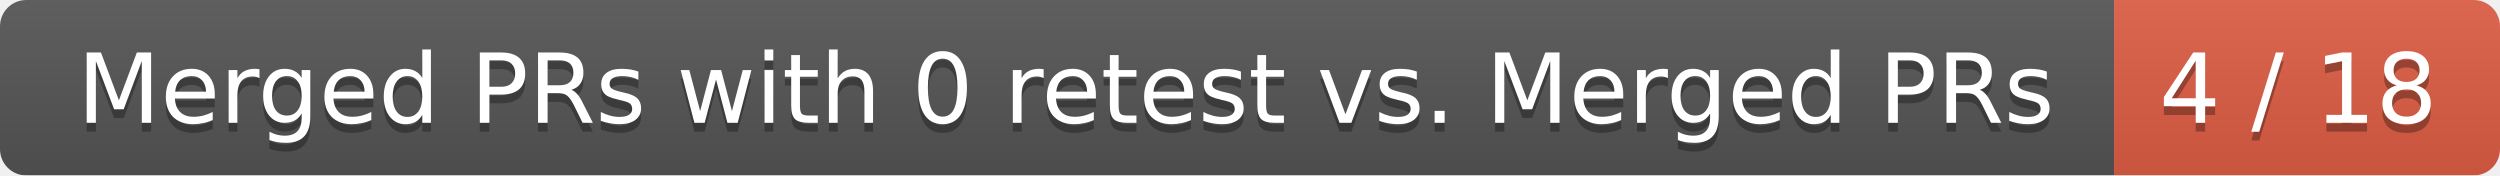
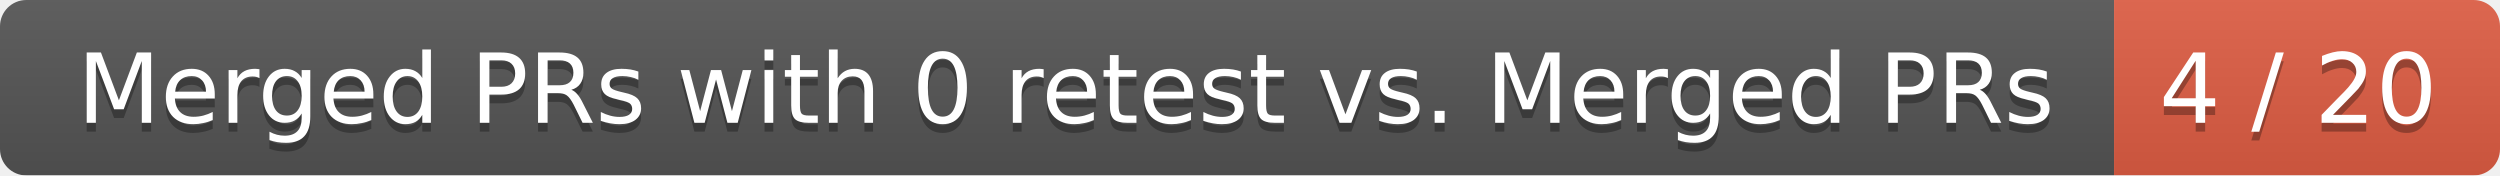
<svg xmlns="http://www.w3.org/2000/svg" width="285" height="20">
  <linearGradient id="smooth" x2="0" y2="100%">
    <stop offset="0" stop-color="#bbb" stop-opacity=".1" />
    <stop offset="1" stop-opacity=".1" />
  </linearGradient>
  <mask id="round">
    <rect width="285" height="20" rx="3" fill="#fff" />
  </mask>
  <g mask="url(#round)">
    <rect width="241" height="20" fill="#555" />
    <rect x="241" width="44" height="20" fill="#e05d44" />
    <rect width="285" height="20" fill="url(#smooth)" />
  </g>
  <g fill="#fff" text-anchor="middle" font-family="DejaVu Sans,Verdana,Geneva,sans-serif" font-size="11">
    <text x="121.5" y="15" fill="#010101" fill-opacity=".3">Merged PRs with 0 retest vs. Merged PRs</text>
    <text x="121.5" y="14">Merged PRs with 0 retest vs. Merged PRs</text>
-     <text x="262" y="15" fill="#010101" fill-opacity=".3">4 / 18</text>
-     <text x="262" y="14">4 / 18</text>
+     <text x="262" y="15" fill="#010101" fill-opacity=".3">4 / 20</text>
+     <text x="262" y="14">4 / 20</text>
  </g>
</svg>
